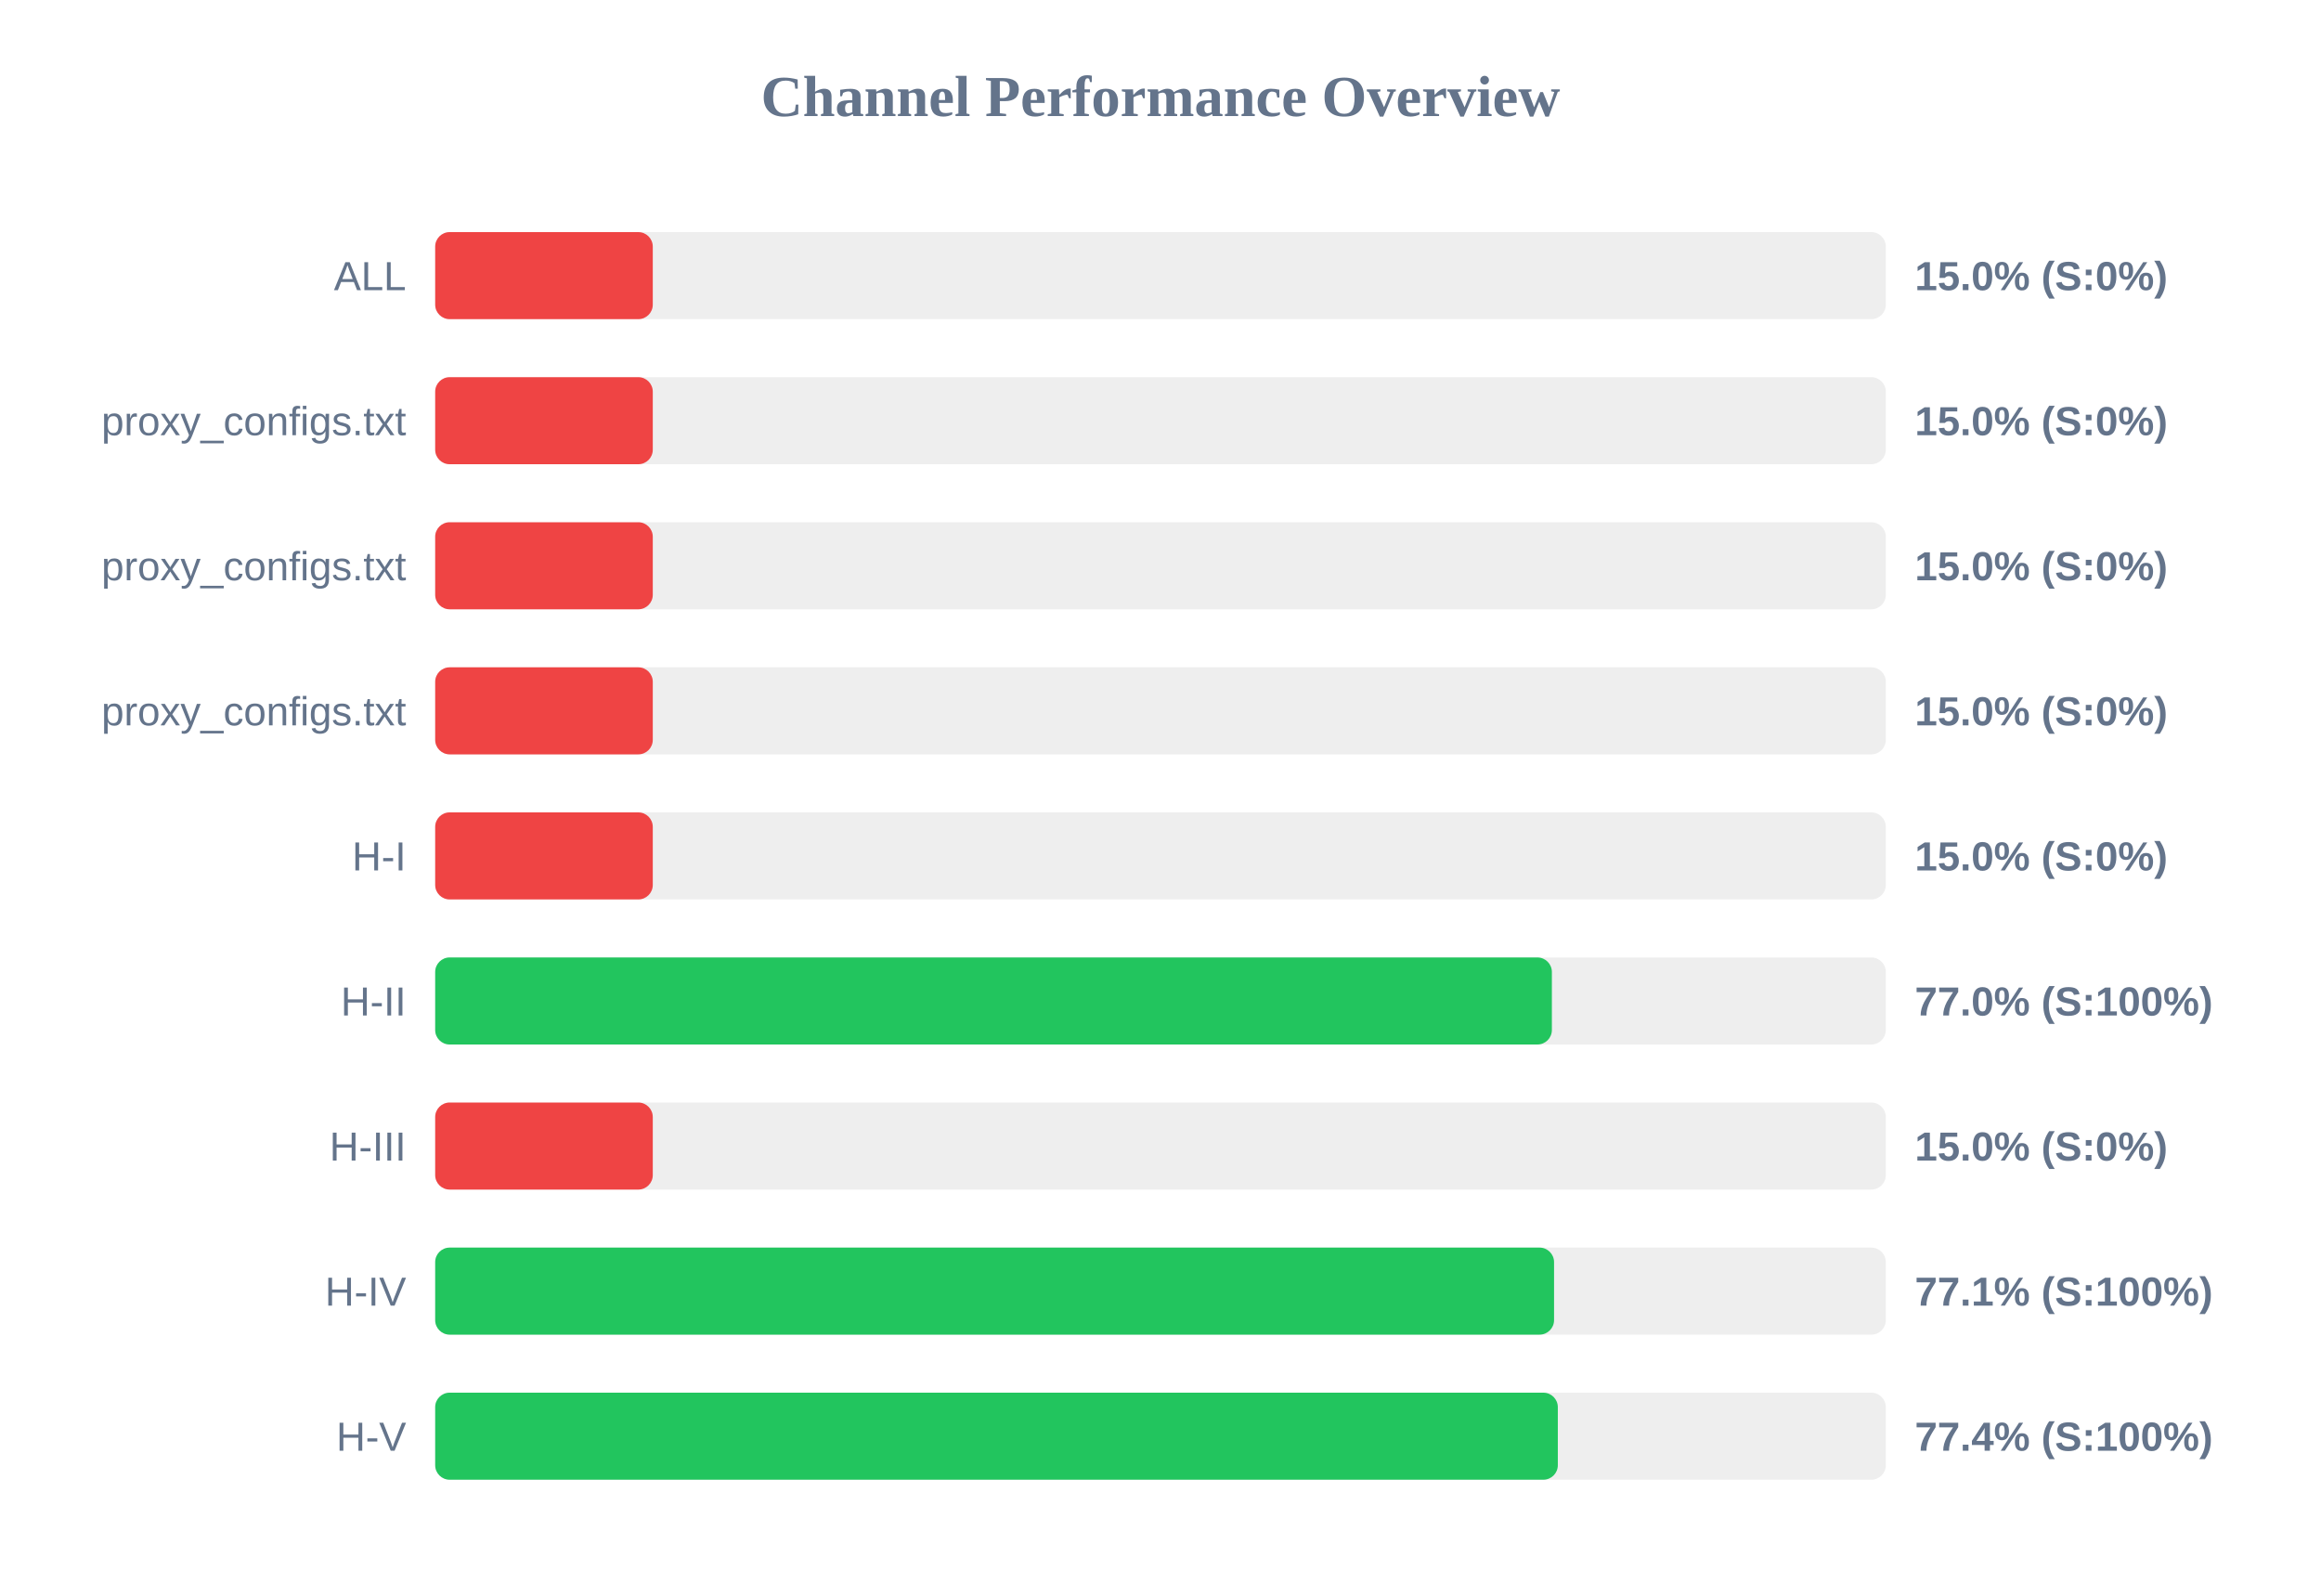
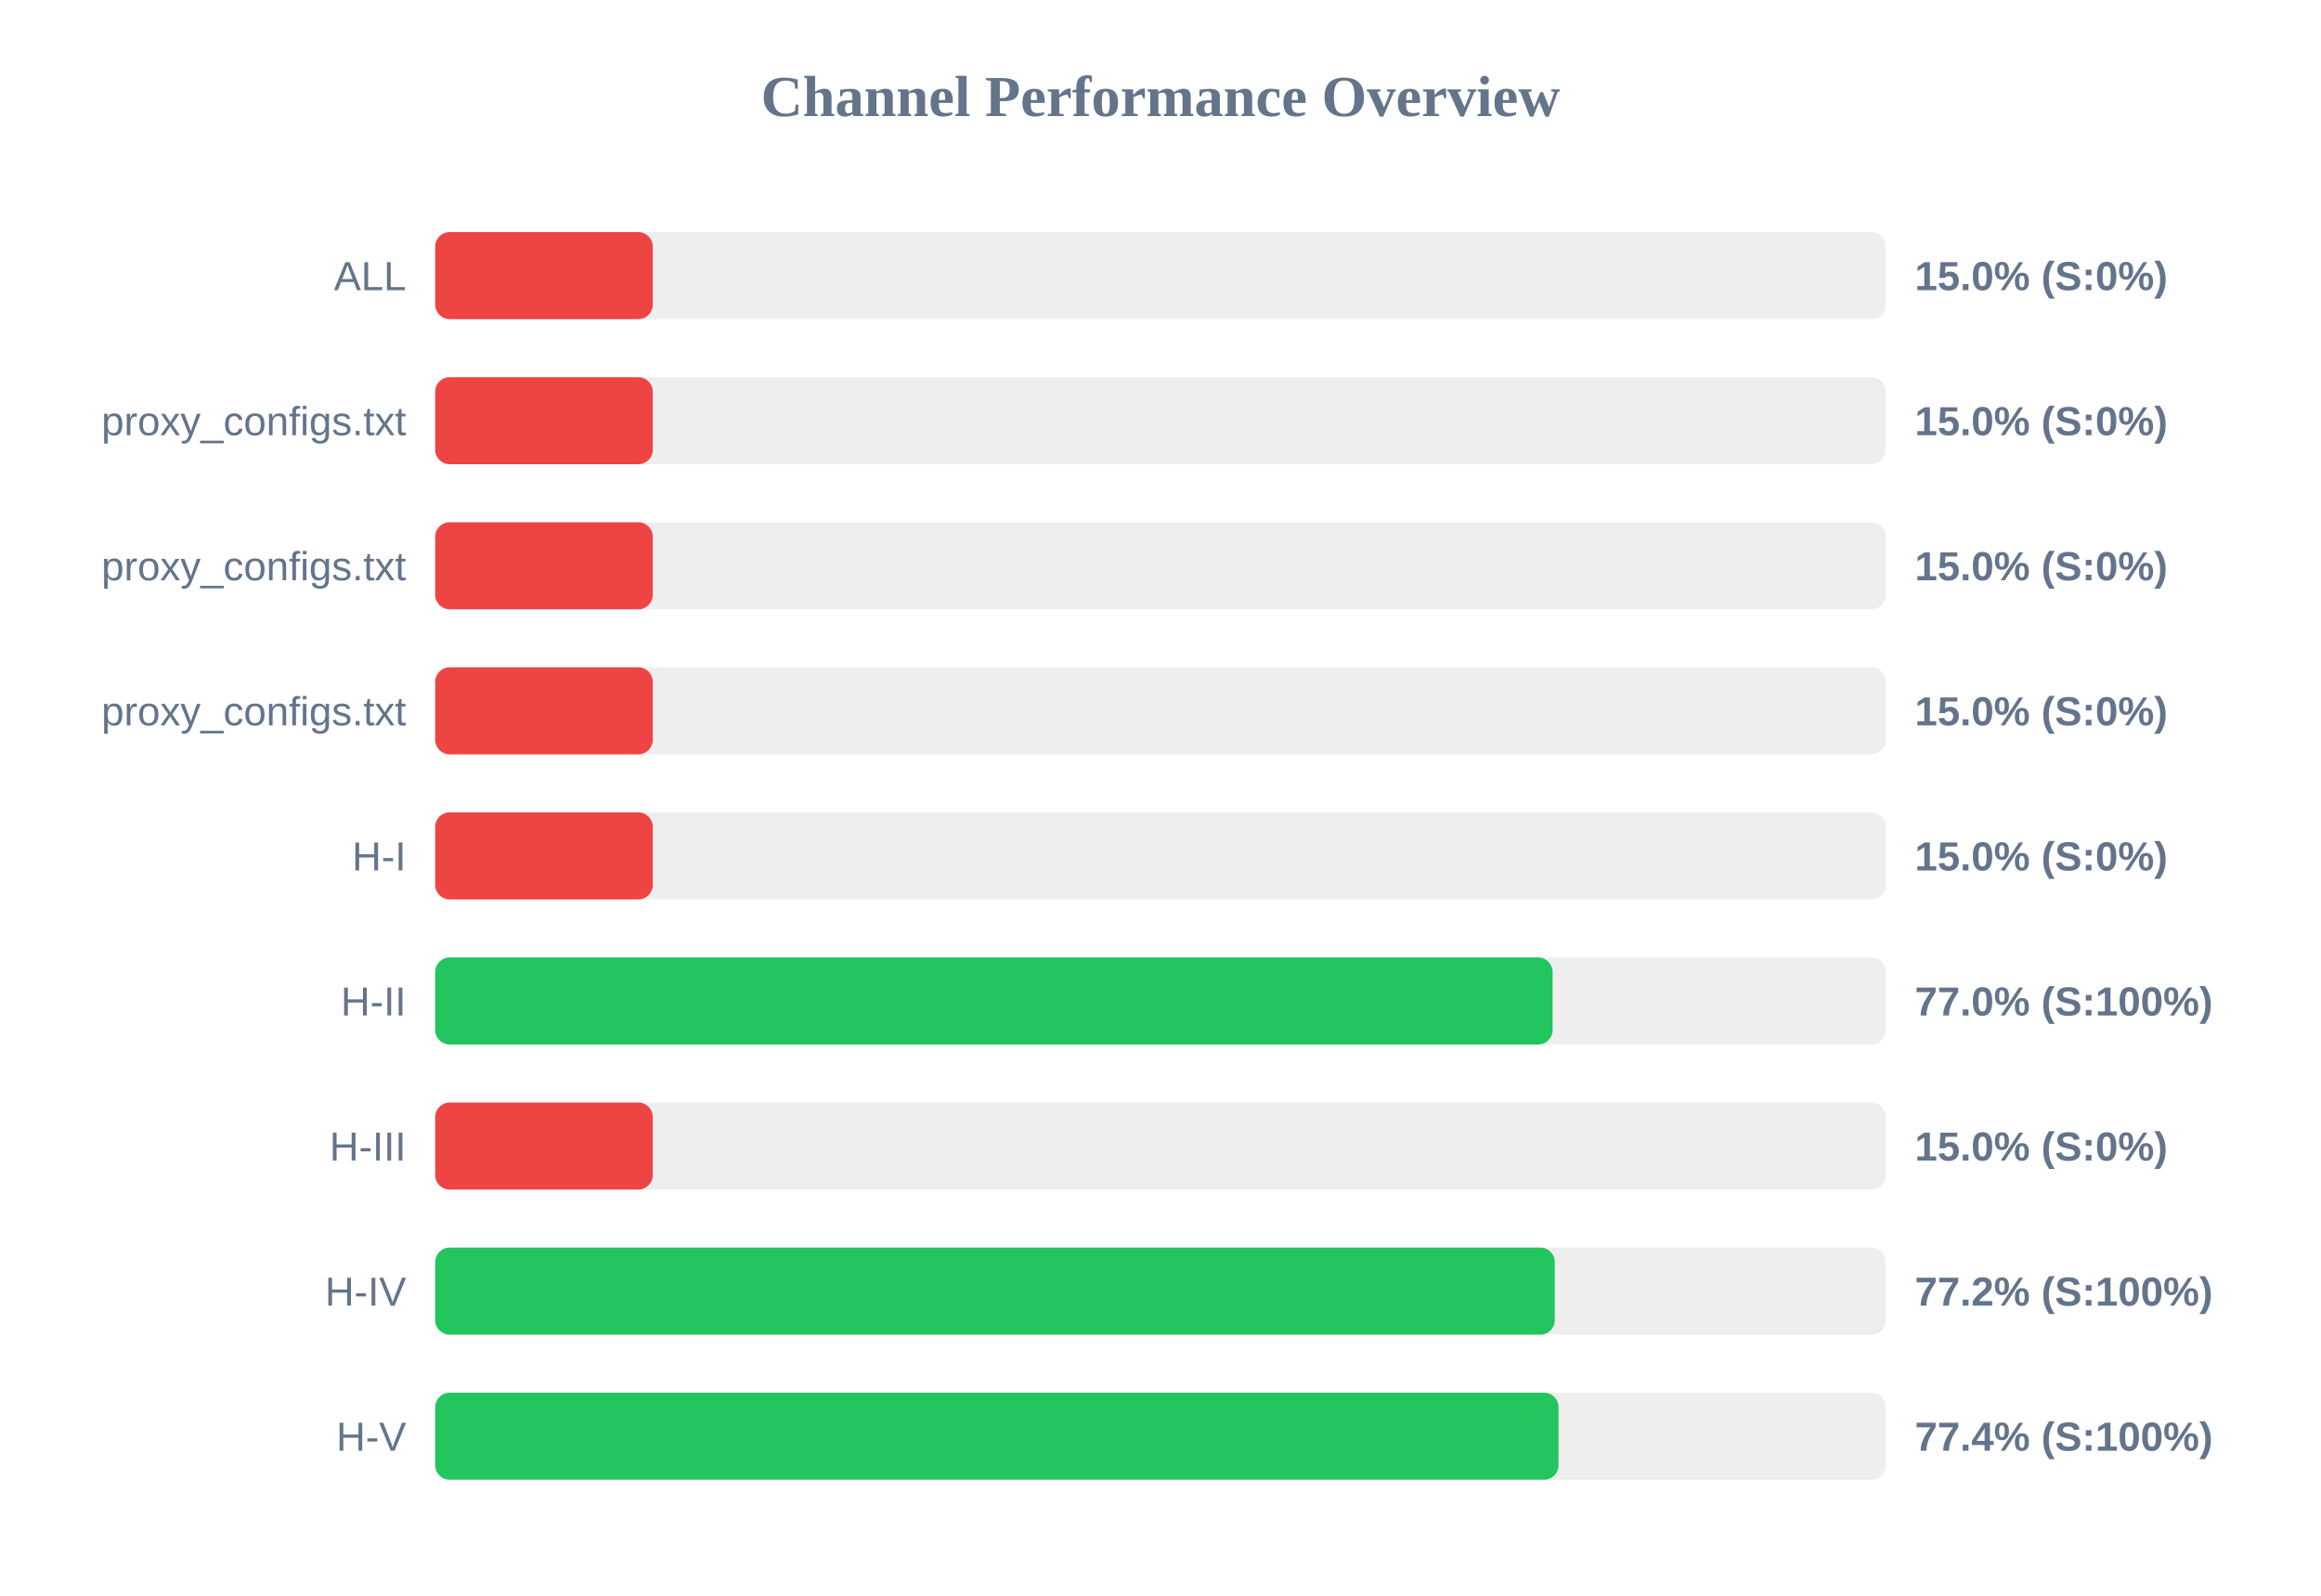
<svg xmlns="http://www.w3.org/2000/svg" width="800" height="550" version="1.1">
  <style>
        .row { font: 14px Arial; fill: #64748b; }
        .score { font: bold 14px Arial; fill: #64748b; }
    </style>
  <text x="400" y="40" text-anchor="middle" font-size="20px" font-weight="bold" fill="#64748b">Channel Performance Overview</text>
  <rect x="150" y="80" width="500" height="30" fill="#eee" rx="5" />
  <rect x="150" y="80" width="75.0" height="30" fill="#ef4444" rx="5" />
  <text x="140" y="100" text-anchor="end" class="row">ALL</text>
  <text x="660" y="100" text-anchor="start" class="score">15.0% (S:0%)</text>
  <rect x="150" y="130" width="500" height="30" fill="#eee" rx="5" />
  <rect x="150" y="130" width="75.0" height="30" fill="#ef4444" rx="5" />
  <text x="140" y="150" text-anchor="end" class="row">proxy_configs.txt</text>
  <text x="660" y="150" text-anchor="start" class="score">15.0% (S:0%)</text>
  <rect x="150" y="180" width="500" height="30" fill="#eee" rx="5" />
  <rect x="150" y="180" width="75.0" height="30" fill="#ef4444" rx="5" />
  <text x="140" y="200" text-anchor="end" class="row">proxy_configs.txt</text>
  <text x="660" y="200" text-anchor="start" class="score">15.0% (S:0%)</text>
  <rect x="150" y="230" width="500" height="30" fill="#eee" rx="5" />
  <rect x="150" y="230" width="75.0" height="30" fill="#ef4444" rx="5" />
  <text x="140" y="250" text-anchor="end" class="row">proxy_configs.txt</text>
  <text x="660" y="250" text-anchor="start" class="score">15.0% (S:0%)</text>
  <rect x="150" y="280" width="500" height="30" fill="#eee" rx="5" />
  <rect x="150" y="280" width="75.0" height="30" fill="#ef4444" rx="5" />
  <text x="140" y="300" text-anchor="end" class="row">H-I</text>
  <text x="660" y="300" text-anchor="start" class="score">15.0% (S:0%)</text>
  <rect x="150" y="330" width="500" height="30" fill="#eee" rx="5" />
-   <rect x="150" y="330" width="384.9" height="30" fill="#22c55e" rx="5" />
+   <rect x="150" y="330" width="385.15" height="30" fill="#22c55e" rx="5" />
  <text x="140" y="350" text-anchor="end" class="row">H-II</text>
  <text x="660" y="350" text-anchor="start" class="score">77.0% (S:100%)</text>
  <rect x="150" y="380" width="500" height="30" fill="#eee" rx="5" />
  <rect x="150" y="380" width="75.0" height="30" fill="#ef4444" rx="5" />
  <text x="140" y="400" text-anchor="end" class="row">H-III</text>
  <text x="660" y="400" text-anchor="start" class="score">15.0% (S:0%)</text>
  <rect x="150" y="430" width="500" height="30" fill="#eee" rx="5" />
-   <rect x="150" y="430" width="385.65" height="30" fill="#22c55e" rx="5" />
+   <rect x="150" y="430" width="385.9" height="30" fill="#22c55e" rx="5" />
  <text x="140" y="450" text-anchor="end" class="row">H-IV</text>
-   <text x="660" y="450" text-anchor="start" class="score">77.1% (S:100%)</text>
+   <text x="660" y="450" text-anchor="start" class="score">77.2% (S:100%)</text>
  <rect x="150" y="480" width="500" height="30" fill="#eee" rx="5" />
-   <rect x="150" y="480" width="386.95" height="30" fill="#22c55e" rx="5" />
+   <rect x="150" y="480" width="387.2" height="30" fill="#22c55e" rx="5" />
  <text x="140" y="500" text-anchor="end" class="row">H-V</text>
  <text x="660" y="500" text-anchor="start" class="score">77.4% (S:100%)</text>
</svg>
